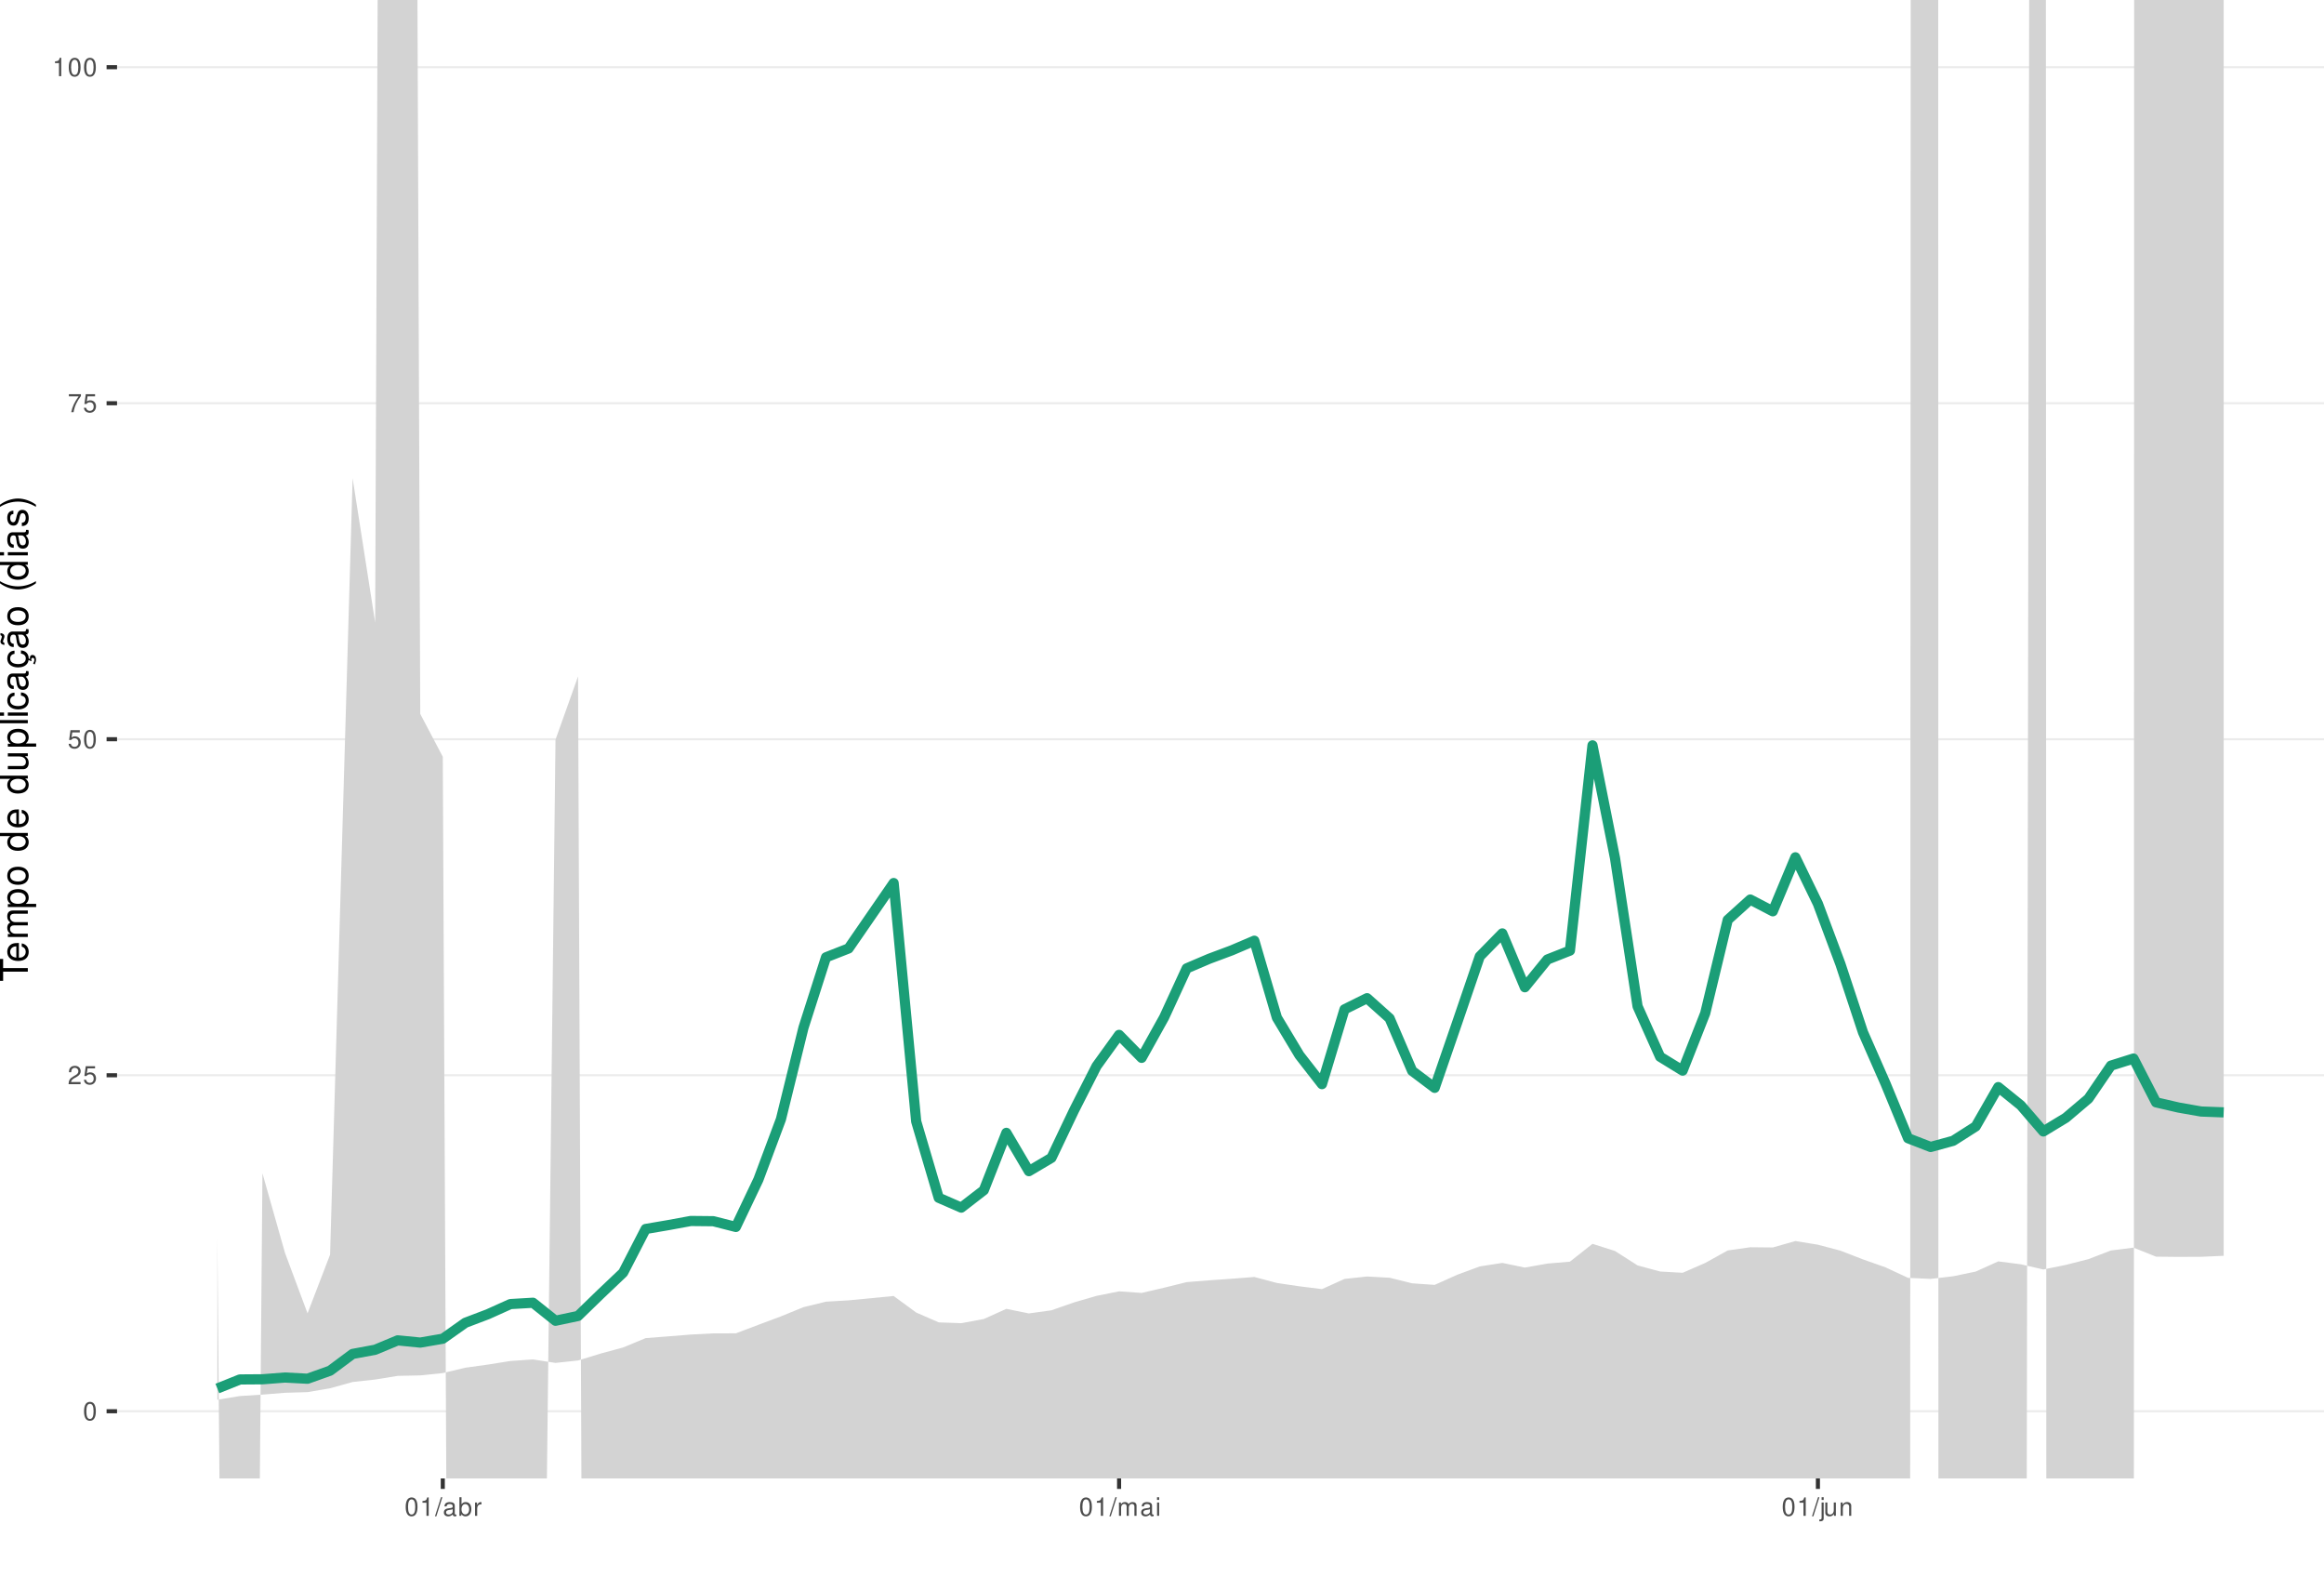
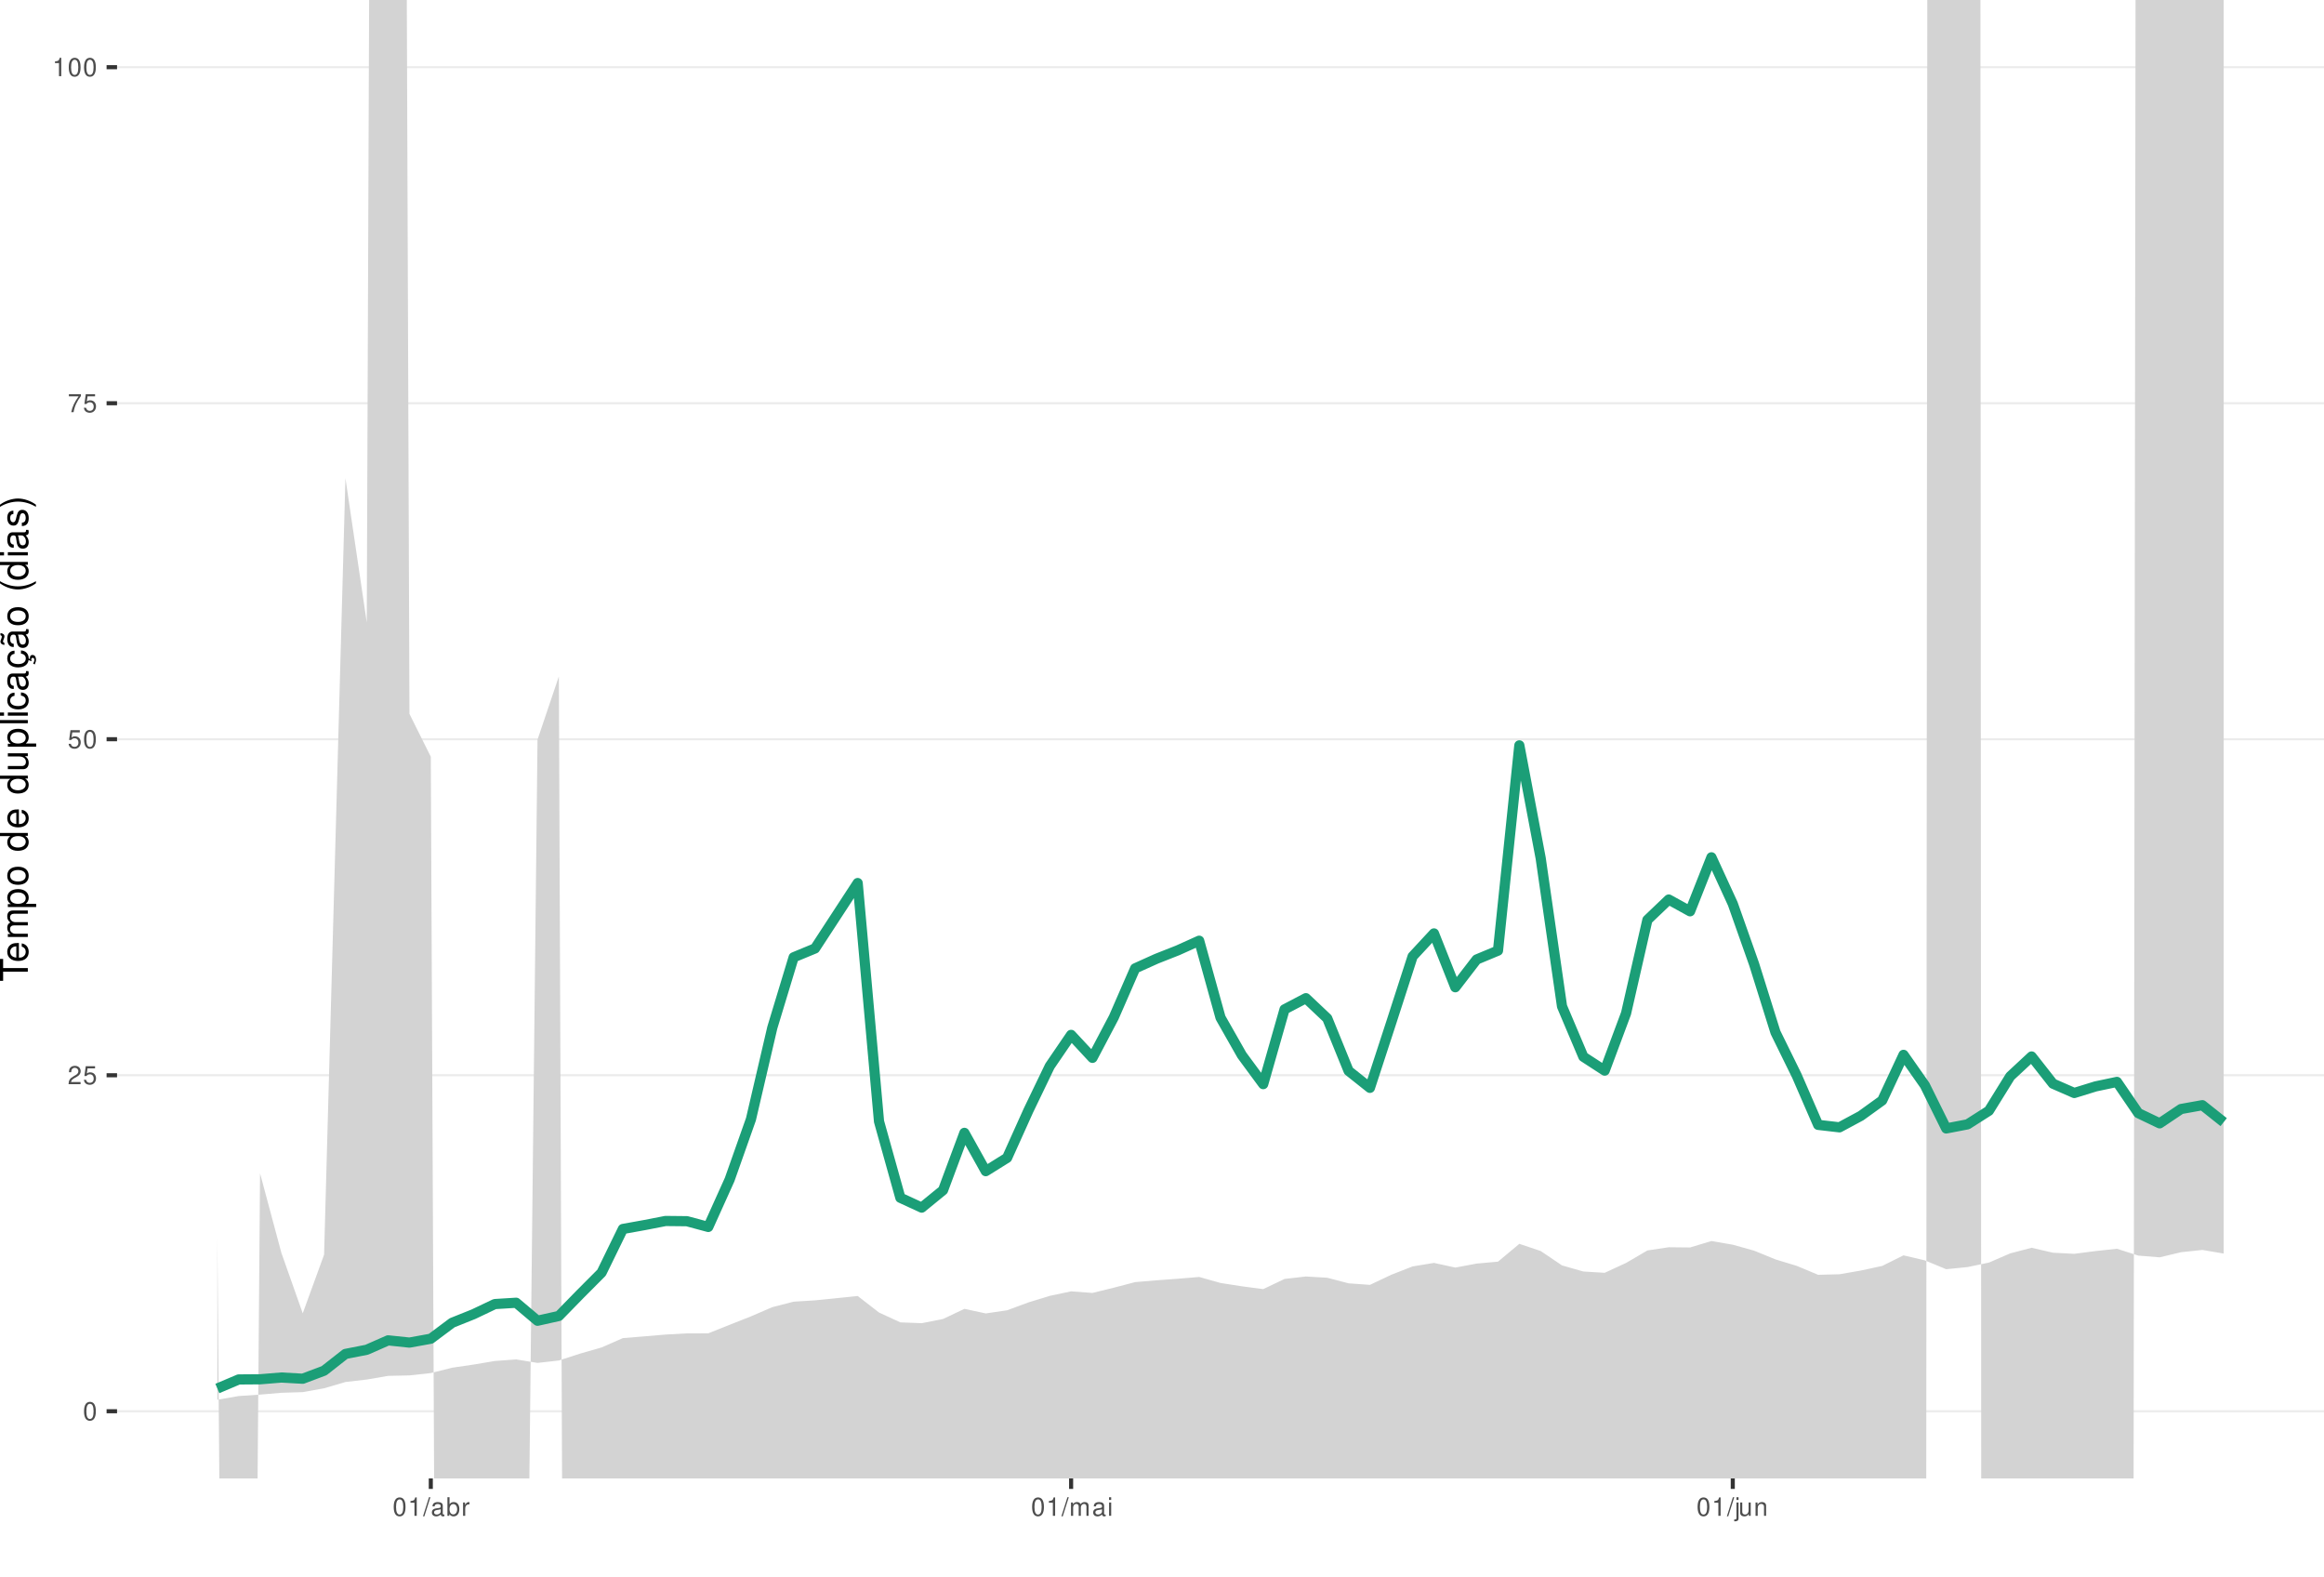
<svg xmlns="http://www.w3.org/2000/svg" xmlns:xlink="http://www.w3.org/1999/xlink" width="609pt" height="413pt" viewBox="0 0 609 413" version="1.1">
  <defs>
    <g>
      <symbol overflow="visible" id="glyph0-0">
        <path style="stroke:none;" d="" />
      </symbol>
      <symbol overflow="visible" id="glyph0-1">
        <path style="stroke:none;" d="M 1.828 -4.812 C 1.391 -4.812 0.984 -4.609 0.75 -4.281 C 0.438 -3.859 0.281 -3.219 0.281 -2.328 C 0.281 -0.703 0.812 0.156 1.828 0.156 C 2.828 0.156 3.375 -0.703 3.375 -2.297 C 3.375 -3.219 3.234 -3.844 2.922 -4.281 C 2.672 -4.625 2.281 -4.812 1.828 -4.812 Z M 1.828 -4.297 C 2.469 -4.297 2.781 -3.641 2.781 -2.344 C 2.781 -0.969 2.469 -0.328 1.812 -0.328 C 1.203 -0.328 0.891 -1 0.891 -2.328 C 0.891 -3.641 1.203 -4.297 1.828 -4.297 Z M 1.828 -4.297 " />
      </symbol>
      <symbol overflow="visible" id="glyph0-2">
        <path style="stroke:none;" d="M 3.375 -0.578 L 0.891 -0.578 C 0.938 -0.984 1.156 -1.234 1.734 -1.578 L 2.406 -1.953 C 3.062 -2.328 3.406 -2.812 3.406 -3.406 C 3.406 -3.812 3.234 -4.188 2.969 -4.438 C 2.688 -4.688 2.344 -4.812 1.891 -4.812 C 1.297 -4.812 0.844 -4.594 0.578 -4.188 C 0.422 -3.938 0.344 -3.641 0.328 -3.141 L 0.922 -3.141 C 0.938 -3.469 0.984 -3.672 1.062 -3.828 C 1.219 -4.125 1.516 -4.297 1.875 -4.297 C 2.406 -4.297 2.797 -3.906 2.797 -3.391 C 2.797 -3.016 2.578 -2.672 2.156 -2.438 L 1.547 -2.078 C 0.562 -1.516 0.281 -1.062 0.219 0 L 3.375 0 Z M 3.375 -0.578 " />
      </symbol>
      <symbol overflow="visible" id="glyph0-3">
        <path style="stroke:none;" d="M 3.172 -4.719 L 0.734 -4.719 L 0.375 -2.156 L 0.922 -2.156 C 1.188 -2.469 1.422 -2.594 1.797 -2.594 C 2.422 -2.594 2.812 -2.156 2.812 -1.453 C 2.812 -0.781 2.422 -0.359 1.781 -0.359 C 1.266 -0.359 0.953 -0.625 0.812 -1.156 L 0.234 -1.156 C 0.312 -0.766 0.375 -0.578 0.516 -0.406 C 0.781 -0.047 1.266 0.156 1.797 0.156 C 2.75 0.156 3.422 -0.547 3.422 -1.531 C 3.422 -2.469 2.797 -3.109 1.891 -3.109 C 1.562 -3.109 1.297 -3.016 1.016 -2.828 L 1.203 -4.141 L 3.172 -4.141 Z M 3.172 -4.719 " />
      </symbol>
      <symbol overflow="visible" id="glyph0-4">
        <path style="stroke:none;" d="M 3.469 -4.719 L 0.312 -4.719 L 0.312 -4.141 L 2.859 -4.141 C 1.734 -2.531 1.266 -1.547 0.922 0 L 1.547 0 C 1.797 -1.516 2.391 -2.812 3.469 -4.234 Z M 3.469 -4.719 " />
      </symbol>
      <symbol overflow="visible" id="glyph0-5">
        <path style="stroke:none;" d="M 1.719 -3.422 L 1.719 0 L 2.312 0 L 2.312 -4.812 L 1.922 -4.812 C 1.719 -4.078 1.578 -3.969 0.672 -3.859 L 0.672 -3.422 Z M 1.719 -3.422 " />
      </symbol>
      <symbol overflow="visible" id="glyph0-6">
        <path style="stroke:none;" d="M 1.531 -4.859 L -0.047 0.141 L 0.312 0.141 L 1.891 -4.859 Z M 1.531 -4.859 " />
      </symbol>
      <symbol overflow="visible" id="glyph0-7">
        <path style="stroke:none;" d="M 3.562 -0.328 C 3.5 -0.312 3.469 -0.312 3.438 -0.312 C 3.25 -0.312 3.141 -0.406 3.141 -0.578 L 3.141 -2.641 C 3.141 -3.25 2.688 -3.594 1.828 -3.594 C 1.312 -3.594 0.906 -3.438 0.672 -3.188 C 0.516 -3 0.453 -2.797 0.438 -2.453 L 0.984 -2.453 C 1.031 -2.875 1.297 -3.078 1.812 -3.078 C 2.312 -3.078 2.594 -2.891 2.594 -2.562 L 2.594 -2.406 C 2.578 -2.172 2.469 -2.078 2.016 -2.031 C 1.219 -1.922 1.109 -1.891 0.891 -1.812 C 0.484 -1.641 0.281 -1.328 0.281 -0.875 C 0.281 -0.25 0.719 0.156 1.422 0.156 C 1.859 0.156 2.219 0 2.609 -0.359 C 2.656 0 2.828 0.156 3.188 0.156 C 3.297 0.156 3.375 0.141 3.562 0.094 Z M 2.594 -1.094 C 2.594 -0.906 2.531 -0.797 2.375 -0.641 C 2.141 -0.438 1.875 -0.328 1.547 -0.328 C 1.109 -0.328 0.859 -0.547 0.859 -0.891 C 0.859 -1.266 1.094 -1.438 1.703 -1.531 C 2.297 -1.609 2.406 -1.641 2.594 -1.719 Z M 2.594 -1.094 " />
      </symbol>
      <symbol overflow="visible" id="glyph0-8">
        <path style="stroke:none;" d="M 0.359 -4.859 L 0.359 0 L 0.859 0 L 0.859 -0.453 C 1.125 -0.047 1.484 0.156 1.969 0.156 C 2.875 0.156 3.484 -0.594 3.484 -1.75 C 3.484 -2.891 2.922 -3.594 1.984 -3.594 C 1.516 -3.594 1.172 -3.406 0.906 -3.016 L 0.906 -4.859 Z M 1.891 -3.062 C 2.5 -3.062 2.906 -2.531 2.906 -1.703 C 2.906 -0.906 2.484 -0.359 1.891 -0.359 C 1.297 -0.359 0.906 -0.906 0.906 -1.719 C 0.906 -2.531 1.297 -3.062 1.891 -3.062 Z M 1.891 -3.062 " />
      </symbol>
      <symbol overflow="visible" id="glyph0-9">
        <path style="stroke:none;" d="M 0.453 -3.484 L 0.453 0 L 1.016 0 L 1.016 -1.812 C 1.031 -2.656 1.375 -3.016 2.141 -3 L 2.141 -3.562 C 2.047 -3.578 1.984 -3.594 1.922 -3.594 C 1.562 -3.594 1.297 -3.375 0.969 -2.859 L 0.969 -3.484 Z M 0.453 -3.484 " />
      </symbol>
      <symbol overflow="visible" id="glyph0-10">
        <path style="stroke:none;" d="M 0.469 -3.484 L 0.469 0 L 1.031 0 L 1.031 -2.188 C 1.031 -2.703 1.391 -3.109 1.844 -3.109 C 2.25 -3.109 2.484 -2.844 2.484 -2.406 L 2.484 0 L 3.047 0 L 3.047 -2.188 C 3.047 -2.703 3.422 -3.109 3.875 -3.109 C 4.266 -3.109 4.516 -2.844 4.516 -2.406 L 4.516 0 L 5.078 0 L 5.078 -2.609 C 5.078 -3.234 4.719 -3.594 4.062 -3.594 C 3.594 -3.594 3.312 -3.453 2.984 -3.062 C 2.781 -3.422 2.5 -3.594 2.047 -3.594 C 1.578 -3.594 1.266 -3.422 0.984 -3 L 0.984 -3.484 Z M 0.469 -3.484 " />
      </symbol>
      <symbol overflow="visible" id="glyph0-11">
        <path style="stroke:none;" d="M 1 -3.484 L 0.453 -3.484 L 0.453 0 L 1 0 Z M 1 -4.859 L 0.438 -4.859 L 0.438 -4.156 L 1 -4.156 Z M 1 -4.859 " />
      </symbol>
      <symbol overflow="visible" id="glyph0-12">
        <path style="stroke:none;" d="M 0.469 -3.484 L 0.469 0.5 C 0.469 0.859 0.359 0.969 0.016 0.969 C -0.031 0.969 -0.047 0.969 -0.125 0.953 L -0.125 1.438 C -0.047 1.438 -0.016 1.453 0.062 1.453 C 0.688 1.453 1.016 1.203 1.016 0.719 L 1.016 -3.484 Z M 1.016 -4.859 L 0.469 -4.859 L 0.469 -4.156 L 1.016 -4.156 Z M 1.016 -4.859 " />
      </symbol>
      <symbol overflow="visible" id="glyph0-13">
        <path style="stroke:none;" d="M 3.203 0 L 3.203 -3.484 L 2.656 -3.484 L 2.656 -1.516 C 2.656 -0.797 2.281 -0.328 1.703 -0.328 C 1.266 -0.328 0.984 -0.594 0.984 -1.016 L 0.984 -3.484 L 0.438 -3.484 L 0.438 -0.797 C 0.438 -0.219 0.859 0.156 1.547 0.156 C 2.062 0.156 2.391 -0.031 2.703 -0.484 L 2.703 0 Z M 3.203 0 " />
      </symbol>
      <symbol overflow="visible" id="glyph0-14">
        <path style="stroke:none;" d="M 0.469 -3.484 L 0.469 0 L 1.031 0 L 1.031 -1.922 C 1.031 -2.641 1.391 -3.109 1.969 -3.109 C 2.406 -3.109 2.688 -2.828 2.688 -2.422 L 2.688 0 L 3.234 0 L 3.234 -2.641 C 3.234 -3.219 2.812 -3.594 2.141 -3.594 C 1.625 -3.594 1.281 -3.391 0.984 -2.906 L 0.984 -3.484 Z M 0.469 -3.484 " />
      </symbol>
      <symbol overflow="visible" id="glyph1-0">
        <path style="stroke:none;" d="" />
      </symbol>
      <symbol overflow="visible" id="glyph1-1">
        <path style="stroke:none;" d="M -6.469 -3.547 L -6.469 -5.938 L -7.297 -5.938 L -7.297 -0.203 L -6.469 -0.203 L -6.469 -2.609 L 0 -2.609 L 0 -3.547 Z M -6.469 -3.547 " />
      </symbol>
      <symbol overflow="visible" id="glyph1-2">
        <path style="stroke:none;" d="M -2.344 -5.125 C -3.141 -5.125 -3.625 -5.062 -4.016 -4.922 C -4.875 -4.578 -5.391 -3.781 -5.391 -2.797 C -5.391 -1.344 -4.281 -0.406 -2.547 -0.406 C -0.812 -0.406 0.234 -1.297 0.234 -2.781 C 0.234 -3.984 -0.453 -4.812 -1.594 -5.016 L -1.594 -4.188 C -0.906 -3.953 -0.547 -3.484 -0.547 -2.812 C -0.547 -2.281 -0.781 -1.828 -1.219 -1.547 C -1.516 -1.344 -1.812 -1.281 -2.344 -1.266 Z M -3.016 -1.297 C -3.984 -1.359 -4.625 -1.953 -4.625 -2.797 C -4.625 -3.641 -3.953 -4.234 -3.016 -4.234 Z M -3.016 -1.297 " />
      </symbol>
      <symbol overflow="visible" id="glyph1-3">
        <path style="stroke:none;" d="M -5.234 -0.703 L 0 -0.703 L 0 -1.547 L -3.297 -1.547 C -4.047 -1.547 -4.656 -2.094 -4.656 -2.766 C -4.656 -3.391 -4.281 -3.734 -3.609 -3.734 L 0 -3.734 L 0 -4.578 L -3.297 -4.578 C -4.047 -4.578 -4.656 -5.125 -4.656 -5.812 C -4.656 -6.422 -4.266 -6.781 -3.609 -6.781 L 0 -6.781 L 0 -7.625 L -3.938 -7.625 C -4.875 -7.625 -5.391 -7.078 -5.391 -6.094 C -5.391 -5.406 -5.188 -4.984 -4.594 -4.484 C -5.156 -4.188 -5.391 -3.766 -5.391 -3.078 C -5.391 -2.375 -5.125 -1.906 -4.5 -1.469 L -5.234 -1.469 Z M -5.234 -0.703 " />
      </symbol>
      <symbol overflow="visible" id="glyph1-4">
        <path style="stroke:none;" d="M 2.188 -0.547 L 2.188 -1.375 L -0.547 -1.375 C -0.016 -1.812 0.234 -2.312 0.234 -2.984 C 0.234 -4.344 -0.859 -5.234 -2.531 -5.234 C -4.297 -5.234 -5.391 -4.375 -5.391 -2.984 C -5.391 -2.266 -5.062 -1.703 -4.453 -1.312 L -5.234 -1.312 L -5.234 -0.547 Z M -4.609 -2.844 C -4.609 -3.766 -3.797 -4.359 -2.547 -4.359 C -1.359 -4.359 -0.547 -3.75 -0.547 -2.844 C -0.547 -1.953 -1.344 -1.375 -2.578 -1.375 C -3.812 -1.375 -4.609 -1.953 -4.609 -2.844 Z M -4.609 -2.844 " />
      </symbol>
      <symbol overflow="visible" id="glyph1-5">
        <path style="stroke:none;" d="M -5.391 -2.719 C -5.391 -1.234 -4.344 -0.359 -2.578 -0.359 C -0.812 -0.359 0.234 -1.234 0.234 -2.734 C 0.234 -4.203 -0.812 -5.094 -2.547 -5.094 C -4.359 -5.094 -5.391 -4.234 -5.391 -2.719 Z M -4.625 -2.734 C -4.625 -3.672 -3.844 -4.234 -2.547 -4.234 C -1.312 -4.234 -0.547 -3.656 -0.547 -2.734 C -0.547 -1.797 -1.312 -1.234 -2.578 -1.234 C -3.844 -1.234 -4.625 -1.797 -4.625 -2.734 Z M -4.625 -2.734 " />
      </symbol>
      <symbol overflow="visible" id="glyph1-6">
        <path style="stroke:none;" d="" />
      </symbol>
      <symbol overflow="visible" id="glyph1-7">
        <path style="stroke:none;" d="M -7.297 -4.953 L -7.297 -4.125 L -4.578 -4.125 C -5.109 -3.766 -5.391 -3.203 -5.391 -2.516 C -5.391 -1.156 -4.297 -0.266 -2.625 -0.266 C -0.859 -0.266 0.234 -1.125 0.234 -2.547 C 0.234 -3.266 -0.047 -3.766 -0.688 -4.203 L 0 -4.203 L 0 -4.953 Z M -4.609 -2.656 C -4.609 -3.547 -3.812 -4.125 -2.562 -4.125 C -1.344 -4.125 -0.547 -3.547 -0.547 -2.656 C -0.547 -1.734 -1.359 -1.125 -2.578 -1.125 C -3.797 -1.125 -4.609 -1.734 -4.609 -2.656 Z M -4.609 -2.656 " />
      </symbol>
      <symbol overflow="visible" id="glyph1-8">
        <path style="stroke:none;" d="M 0 -4.812 L -5.234 -4.812 L -5.234 -3.984 L -2.266 -3.984 C -1.203 -3.984 -0.5 -3.438 -0.5 -2.562 C -0.5 -1.906 -0.906 -1.484 -1.531 -1.484 L -5.234 -1.484 L -5.234 -0.656 L -1.203 -0.656 C -0.328 -0.656 0.234 -1.297 0.234 -2.312 C 0.234 -3.094 -0.047 -3.578 -0.734 -4.062 L 0 -4.062 Z M 0 -4.812 " />
      </symbol>
      <symbol overflow="visible" id="glyph1-9">
        <path style="stroke:none;" d="M -7.297 -1.516 L -7.297 -0.688 L 0 -0.688 L 0 -1.516 Z M -7.297 -1.516 " />
      </symbol>
      <symbol overflow="visible" id="glyph1-10">
        <path style="stroke:none;" d="M -5.234 -1.5 L -5.234 -0.672 L 0 -0.672 L 0 -1.5 Z M -7.297 -1.5 L -7.297 -0.656 L -6.234 -0.656 L -6.234 -1.5 Z M -7.297 -1.5 " />
      </symbol>
      <symbol overflow="visible" id="glyph1-11">
        <path style="stroke:none;" d="M -3.484 -4.703 C -3.984 -4.672 -4.312 -4.562 -4.609 -4.359 C -5.094 -4 -5.391 -3.375 -5.391 -2.641 C -5.391 -1.219 -4.266 -0.312 -2.531 -0.312 C -0.844 -0.312 0.234 -1.203 0.234 -2.625 C 0.234 -3.875 -0.516 -4.672 -1.797 -4.766 L -1.797 -3.938 C -0.953 -3.797 -0.547 -3.359 -0.547 -2.656 C -0.547 -1.734 -1.297 -1.188 -2.531 -1.188 C -3.844 -1.188 -4.625 -1.719 -4.625 -2.625 C -4.625 -3.328 -4.203 -3.766 -3.484 -3.875 Z M -3.484 -4.703 " />
      </symbol>
      <symbol overflow="visible" id="glyph1-12">
        <path style="stroke:none;" d="M -0.484 -5.344 C -0.469 -5.266 -0.469 -5.219 -0.469 -5.172 C -0.469 -4.875 -0.625 -4.719 -0.875 -4.719 L -3.953 -4.719 C -4.891 -4.719 -5.391 -4.047 -5.391 -2.75 C -5.391 -1.984 -5.172 -1.375 -4.781 -1.016 C -4.516 -0.766 -4.203 -0.672 -3.688 -0.656 L -3.688 -1.484 C -4.328 -1.562 -4.625 -1.938 -4.625 -2.719 C -4.625 -3.484 -4.344 -3.891 -3.844 -3.891 L -3.625 -3.891 C -3.266 -3.875 -3.125 -3.703 -3.047 -3.016 C -2.891 -1.844 -2.844 -1.656 -2.719 -1.344 C -2.453 -0.734 -2 -0.422 -1.312 -0.422 C -0.375 -0.422 0.234 -1.078 0.234 -2.141 C 0.234 -2.797 0 -3.328 -0.547 -3.922 C 0 -3.984 0.234 -4.234 0.234 -4.781 C 0.234 -4.953 0.203 -5.062 0.141 -5.344 Z M -1.656 -3.891 C -1.375 -3.891 -1.203 -3.812 -0.969 -3.562 C -0.656 -3.219 -0.5 -2.812 -0.5 -2.312 C -0.5 -1.672 -0.812 -1.297 -1.344 -1.297 C -1.891 -1.297 -2.172 -1.656 -2.297 -2.547 C -2.422 -3.438 -2.453 -3.609 -2.594 -3.891 Z M -1.656 -3.891 " />
      </symbol>
      <symbol overflow="visible" id="glyph1-13">
        <path style="stroke:none;" d="M 0.234 -2.641 C 0.234 -3.875 -0.547 -4.703 -1.797 -4.766 L -1.797 -3.938 C -0.953 -3.797 -0.531 -3.359 -0.531 -2.656 C -0.531 -1.734 -1.281 -1.188 -2.516 -1.188 C -3.844 -1.188 -4.625 -1.719 -4.625 -2.625 C -4.625 -3.328 -4.203 -3.766 -3.484 -3.875 L -3.484 -4.703 C -3.984 -4.672 -4.312 -4.562 -4.609 -4.359 C -5.094 -4 -5.391 -3.375 -5.391 -2.641 C -5.391 -1.219 -4.266 -0.312 -2.531 -0.312 C -1.469 -0.312 -0.625 -0.672 -0.156 -1.312 C 0.047 -1.594 0.125 -1.812 0.203 -2.25 L 0.922 -1.938 L 0.984 -2.062 C 0.938 -2.188 0.906 -2.25 0.906 -2.375 C 0.906 -2.656 1.047 -2.828 1.281 -2.828 C 1.547 -2.828 1.734 -2.594 1.734 -2.297 C 1.734 -2.031 1.672 -1.844 1.438 -1.406 L 1.406 -1.312 L 1.812 -1.094 C 2.078 -1.75 2.141 -1.953 2.141 -2.344 C 2.141 -3.109 1.781 -3.578 1.203 -3.578 C 0.781 -3.578 0.547 -3.297 0.547 -2.797 C 0.547 -2.703 0.547 -2.641 0.562 -2.516 Z M 0.234 -2.641 " />
      </symbol>
      <symbol overflow="visible" id="glyph1-14">
        <path style="stroke:none;" d="M -0.484 -5.344 C -0.469 -5.266 -0.469 -5.219 -0.469 -5.172 C -0.469 -4.875 -0.625 -4.719 -0.875 -4.719 L -3.953 -4.719 C -4.891 -4.719 -5.391 -4.047 -5.391 -2.75 C -5.391 -1.984 -5.172 -1.375 -4.781 -1.016 C -4.516 -0.766 -4.203 -0.672 -3.688 -0.656 L -3.688 -1.484 C -4.328 -1.562 -4.625 -1.938 -4.625 -2.719 C -4.625 -3.484 -4.344 -3.891 -3.844 -3.891 L -3.625 -3.891 C -3.266 -3.875 -3.125 -3.703 -3.047 -3.016 C -2.891 -1.844 -2.844 -1.656 -2.719 -1.344 C -2.453 -0.734 -2 -0.422 -1.312 -0.422 C -0.375 -0.422 0.234 -1.078 0.234 -2.141 C 0.234 -2.797 0 -3.328 -0.547 -3.922 C 0 -3.984 0.234 -4.234 0.234 -4.781 C 0.234 -4.953 0.203 -5.062 0.141 -5.344 Z M -1.656 -3.891 C -1.375 -3.891 -1.203 -3.812 -0.969 -3.562 C -0.656 -3.219 -0.5 -2.812 -0.5 -2.312 C -0.5 -1.672 -0.812 -1.297 -1.344 -1.297 C -1.891 -1.297 -2.172 -1.656 -2.297 -2.547 C -2.422 -3.438 -2.453 -3.609 -2.594 -3.891 Z M -7.172 -3.75 C -6.922 -3.672 -6.812 -3.547 -6.812 -3.375 C -6.812 -3.25 -6.875 -2.984 -6.984 -2.734 C -7.156 -2.312 -7.172 -2.25 -7.172 -2.047 C -7.172 -1.594 -6.797 -1.297 -6.141 -1.188 L -6.141 -1.766 C -6.375 -1.812 -6.5 -1.938 -6.5 -2.094 C -6.5 -2.203 -6.469 -2.344 -6.375 -2.578 C -6.156 -3.156 -6.125 -3.234 -6.125 -3.438 C -6.125 -3.922 -6.484 -4.219 -7.172 -4.312 Z M -7.172 -3.75 " />
      </symbol>
      <symbol overflow="visible" id="glyph1-15">
        <path style="stroke:none;" d="M -7.297 -2.359 C -5.984 -1.359 -4.156 -0.734 -2.594 -0.734 C -1.016 -0.734 0.812 -1.359 2.125 -2.359 L 2.125 -2.906 C 0.688 -2.031 -0.984 -1.547 -2.594 -1.547 C -4.188 -1.547 -5.875 -2.031 -7.297 -2.906 Z M -7.297 -2.359 " />
      </symbol>
      <symbol overflow="visible" id="glyph1-16">
        <path style="stroke:none;" d="M -3.781 -4.375 C -4.812 -4.375 -5.391 -3.688 -5.391 -2.484 C -5.391 -1.266 -4.766 -0.469 -3.797 -0.469 C -2.969 -0.469 -2.578 -0.891 -2.281 -2.125 L -2.094 -2.906 C -1.953 -3.484 -1.734 -3.719 -1.375 -3.719 C -0.875 -3.719 -0.547 -3.234 -0.547 -2.5 C -0.547 -2.047 -0.672 -1.672 -0.891 -1.453 C -1.047 -1.328 -1.188 -1.266 -1.562 -1.219 L -1.562 -0.344 C -0.344 -0.375 0.234 -1.062 0.234 -2.438 C 0.234 -3.75 -0.422 -4.594 -1.438 -4.594 C -2.203 -4.594 -2.641 -4.156 -2.891 -3.109 L -3.078 -2.312 C -3.234 -1.625 -3.453 -1.344 -3.828 -1.344 C -4.312 -1.344 -4.625 -1.766 -4.625 -2.453 C -4.625 -3.125 -4.328 -3.484 -3.781 -3.5 Z M -3.781 -4.375 " />
      </symbol>
      <symbol overflow="visible" id="glyph1-17">
        <path style="stroke:none;" d="M 2.125 -0.938 C 0.812 -1.938 -1.016 -2.562 -2.578 -2.562 C -4.156 -2.562 -5.984 -1.938 -7.297 -0.938 L -7.297 -0.375 C -5.859 -1.266 -4.188 -1.75 -2.578 -1.75 C -0.984 -1.75 0.703 -1.266 2.125 -0.375 Z M 2.125 -0.938 " />
      </symbol>
    </g>
    <clipPath id="clip1">
      <path d="M 30.672 0 L 609 0 L 609 387.328 L 30.672 387.328 Z M 30.672 0 " />
    </clipPath>
    <clipPath id="clip2">
      <path d="M 30.672 369 L 609 369 L 609 370 L 30.672 370 Z M 30.672 369 " />
    </clipPath>
    <clipPath id="clip3">
      <path d="M 30.672 281 L 609 281 L 609 282 L 30.672 282 Z M 30.672 281 " />
    </clipPath>
    <clipPath id="clip4">
      <path d="M 30.672 193 L 609 193 L 609 194 L 30.672 194 Z M 30.672 193 " />
    </clipPath>
    <clipPath id="clip5">
      <path d="M 30.672 105 L 609 105 L 609 106 L 30.672 106 Z M 30.672 105 " />
    </clipPath>
    <clipPath id="clip6">
      <path d="M 30.672 17 L 609 17 L 609 18 L 30.672 18 Z M 30.672 17 " />
    </clipPath>
    <clipPath id="clip7">
      <path d="M 56 0 L 583 0 L 583 387.328 L 56 387.328 Z M 56 0 " />
    </clipPath>
  </defs>
  <g id="surface66">
    <rect x="0" y="0" width="609" height="413" style="fill:rgb(100%,100%,100%);fill-opacity:1;stroke:none;" />
    <rect x="0" y="0" width="609" height="413" style="fill:rgb(100%,100%,100%);fill-opacity:1;stroke:none;" />
    <path style="fill:none;stroke-width:1.067;stroke-linecap:round;stroke-linejoin:round;stroke:rgb(100%,100%,100%);stroke-opacity:1;stroke-miterlimit:10;" d="M 0 413 L 609 413 L 609 0 L 0 0 Z M 0 413 " />
    <g clip-path="url(#clip1)" clip-rule="nonzero">
      <path style=" stroke:none;fill-rule:nonzero;fill:rgb(100%,100%,100%);fill-opacity:1;" d="M 30.672 387.328 L 609 387.328 L 609 0 L 30.672 0 Z M 30.672 387.328 " />
    </g>
    <g clip-path="url(#clip2)" clip-rule="nonzero">
      <path style="fill:none;stroke-width:0.533;stroke-linecap:butt;stroke-linejoin:round;stroke:rgb(92.157%,92.157%,92.157%);stroke-opacity:1;stroke-miterlimit:10;" d="M 30.672 369.723 L 609 369.723 " />
    </g>
    <g clip-path="url(#clip3)" clip-rule="nonzero">
      <path style="fill:none;stroke-width:0.533;stroke-linecap:butt;stroke-linejoin:round;stroke:rgb(92.157%,92.157%,92.157%);stroke-opacity:1;stroke-miterlimit:10;" d="M 30.672 281.695 L 609 281.695 " />
    </g>
    <g clip-path="url(#clip4)" clip-rule="nonzero">
      <path style="fill:none;stroke-width:0.533;stroke-linecap:butt;stroke-linejoin:round;stroke:rgb(92.157%,92.157%,92.157%);stroke-opacity:1;stroke-miterlimit:10;" d="M 30.672 193.664 L 609 193.664 " />
    </g>
    <g clip-path="url(#clip5)" clip-rule="nonzero">
      <path style="fill:none;stroke-width:0.533;stroke-linecap:butt;stroke-linejoin:round;stroke:rgb(92.157%,92.157%,92.157%);stroke-opacity:1;stroke-miterlimit:10;" d="M 30.672 105.637 L 609 105.637 " />
    </g>
    <g clip-path="url(#clip6)" clip-rule="nonzero">
      <path style="fill:none;stroke-width:0.533;stroke-linecap:butt;stroke-linejoin:round;stroke:rgb(92.157%,92.157%,92.157%);stroke-opacity:1;stroke-miterlimit:10;" d="M 30.672 17.605 L 609 17.605 " />
    </g>
    <g clip-path="url(#clip7)" clip-rule="nonzero">
-       <path style=" stroke:none;fill-rule:nonzero;fill:rgb(82.745%,82.745%,82.745%);fill-opacity:1;" d="M 56.957 324.281 L 57.734 413 L 67.871 413 L 68.773 307.379 L 74.68 328.23 L 80.59 344.07 L 86.496 328.695 L 92.402 125.293 L 98.309 163.074 L 98.961 0 L 109.391 0 L 110.125 187.031 L 116.031 198.254 L 117.074 413 L 143.016 413 L 145.57 193.77 L 151.477 177.207 L 152.469 413 L 500.547 413 L 500.695 0 L 507.906 0 L 507.961 413 L 531.074 413 L 531.738 0 L 536.121 0 L 536.242 413 L 559.176 413 L 559.246 0 L 582.711 0 L 582.711 328.996 L 576.805 329.258 L 570.898 329.285 L 564.992 329.227 L 559.082 326.863 L 553.176 327.602 L 547.27 329.871 L 541.359 331.379 L 535.453 332.578 L 529.547 331.223 L 523.641 330.461 L 517.73 333.129 L 511.824 334.359 L 505.918 335.047 L 500.008 334.777 L 494.102 332.027 L 488.195 329.938 L 482.289 327.652 L 476.379 326.09 L 470.473 325.129 L 464.566 326.812 L 458.656 326.754 L 452.75 327.598 L 446.844 330.871 L 440.938 333.449 L 435.027 333.113 L 429.121 331.516 L 423.215 327.742 L 417.309 325.863 L 411.398 330.531 L 405.492 331.035 L 399.586 332.082 L 393.676 330.859 L 387.77 331.781 L 381.863 333.965 L 375.957 336.613 L 370.047 336.207 L 364.141 334.746 L 358.234 334.418 L 352.324 335.059 L 346.418 337.727 L 340.512 336.988 L 334.605 336.117 L 328.695 334.543 L 322.789 335.008 L 316.883 335.418 L 310.973 335.891 L 305.066 337.352 L 299.16 338.727 L 293.254 338.309 L 287.344 339.492 L 281.438 341.207 L 275.531 343.273 L 269.625 344.094 L 263.715 342.895 L 257.809 345.551 L 251.902 346.652 L 245.992 346.438 L 240.086 343.859 L 234.18 339.527 L 222.363 340.668 L 216.457 341.016 L 210.551 342.453 L 204.641 344.863 L 198.734 347.078 L 192.828 349.312 L 186.922 349.32 L 181.012 349.629 L 175.105 350.105 L 169.199 350.559 L 163.293 353.008 L 157.383 354.613 L 151.477 356.422 L 145.57 357.059 L 139.66 356.145 L 133.754 356.555 L 127.848 357.496 L 121.941 358.316 L 116.031 359.723 L 110.125 360.328 L 104.219 360.453 L 98.309 361.414 L 92.402 362.059 L 86.496 363.707 L 80.59 364.711 L 74.68 364.887 L 68.773 365.363 L 62.867 365.738 L 56.957 366.707 Z M 56.957 324.281 " />
-     </g>
-     <path style="fill:none;stroke-width:2.667;stroke-linecap:butt;stroke-linejoin:round;stroke:rgb(10.588%,61.961%,46.667%);stroke-opacity:1;stroke-miterlimit:10;" d="M 56.957 363.762 L 62.867 361.391 L 68.773 361.348 L 74.68 360.887 L 80.59 361.203 L 86.496 359.098 L 92.402 354.707 L 98.309 353.609 L 104.219 351.148 L 110.125 351.734 L 116.031 350.719 L 121.941 346.543 L 127.848 344.301 L 133.754 341.641 L 139.66 341.297 L 145.57 346.012 L 151.477 344.762 L 157.383 339.031 L 163.293 333.418 L 169.199 321.969 L 175.105 320.961 L 181.012 319.875 L 186.922 319.934 L 192.828 321.438 L 198.734 309.035 L 204.641 293.223 L 210.551 269.238 L 216.457 250.793 L 222.363 248.48 L 234.18 231.34 L 240.086 293.789 L 245.992 313.797 L 251.902 316.375 L 257.809 311.812 L 263.715 296.789 L 269.625 306.824 L 275.531 303.332 L 281.438 290.922 L 287.344 279.309 L 293.254 271.117 L 299.16 277.137 L 305.066 266.52 L 310.973 253.695 L 316.883 251.176 L 322.789 248.969 L 328.695 246.449 L 334.605 266.598 L 340.512 276.438 L 346.418 284.023 L 352.324 264.434 L 358.234 261.504 L 364.141 266.785 L 370.047 280.547 L 375.957 284.996 L 381.863 267.863 L 387.77 250.566 L 393.676 244.535 L 399.586 258.641 L 405.492 251.371 L 411.398 249.043 L 417.309 195.27 L 423.215 224.84 L 429.121 263.645 L 435.027 276.848 L 440.938 280.48 L 446.844 265.473 L 452.75 240.996 L 458.656 235.66 L 464.566 238.742 L 470.473 224.602 L 476.379 236.773 L 482.289 252.594 L 488.195 270.449 L 494.102 283.887 L 500.008 298.195 L 505.918 300.488 L 511.824 298.871 L 517.73 295.105 L 523.641 284.797 L 529.547 289.574 L 535.453 296.418 L 541.359 292.836 L 547.27 287.824 L 553.176 279.176 L 559.082 277.316 L 564.992 288.793 L 570.898 290.16 L 576.805 291.199 L 582.711 291.418 " />
+       <path style=" stroke:none;fill-rule:nonzero;fill:rgb(82.745%,82.745%,82.745%);fill-opacity:1;" d="M 56.957 324.281 L 57.691 413 L 67.293 413 L 68.145 307.379 L 73.738 328.23 L 79.332 344.07 L 84.926 328.695 L 90.52 125.293 L 96.109 163.074 L 96.727 0 L 106.602 0 L 107.297 187.031 L 112.891 198.254 L 113.875 413 L 138.438 413 L 140.855 193.77 L 146.449 177.207 L 147.391 413 L 504.754 413 L 505.043 0 L 518.969 0 L 519.188 413 L 559.07 413 L 559.617 0 L 582.711 0 L 582.711 328.41 L 577.121 327.461 L 571.527 328.059 L 565.934 329.398 L 560.34 328.945 L 554.746 327.152 L 549.152 327.754 L 543.559 328.477 L 537.969 328.188 L 532.375 326.895 L 526.781 328.359 L 521.188 330.777 L 515.594 331.949 L 510 332.512 L 504.41 330.195 L 498.816 328.875 L 493.223 331.652 L 487.629 332.859 L 482.035 333.832 L 476.441 333.977 L 470.852 331.641 L 465.258 329.938 L 459.664 327.652 L 454.07 326.09 L 448.477 325.129 L 442.883 326.812 L 437.293 326.754 L 431.699 327.598 L 426.105 330.871 L 420.512 333.449 L 414.918 333.113 L 409.324 331.516 L 403.734 327.742 L 398.141 325.863 L 392.547 330.531 L 386.953 331.035 L 381.359 332.082 L 375.766 330.859 L 370.172 331.781 L 364.582 333.965 L 358.988 336.613 L 353.395 336.207 L 347.801 334.746 L 342.207 334.418 L 336.613 335.059 L 331.023 337.727 L 325.43 336.988 L 319.836 336.117 L 314.242 334.543 L 308.648 335.008 L 303.055 335.418 L 297.465 335.891 L 291.871 337.352 L 286.277 338.727 L 280.684 338.309 L 275.09 339.492 L 269.496 341.207 L 263.906 343.273 L 258.312 344.094 L 252.719 342.895 L 247.125 345.551 L 241.531 346.652 L 235.938 346.438 L 230.344 343.859 L 224.754 339.527 L 213.566 340.668 L 207.973 341.016 L 202.379 342.453 L 196.785 344.863 L 191.195 347.078 L 185.602 349.312 L 180.008 349.32 L 174.414 349.629 L 168.82 350.105 L 163.227 350.559 L 157.637 353.008 L 152.043 354.613 L 146.449 356.422 L 140.855 357.059 L 135.262 356.145 L 129.668 356.555 L 124.078 357.496 L 118.484 358.316 L 112.891 359.723 L 107.297 360.328 L 101.703 360.453 L 96.109 361.414 L 90.52 362.059 L 84.926 363.707 L 79.332 364.711 L 73.738 364.887 L 68.145 365.363 L 62.551 365.738 L 56.957 366.707 Z M 56.957 324.281 " />
+     </g>
+     <path style="fill:none;stroke-width:2.667;stroke-linecap:butt;stroke-linejoin:round;stroke:rgb(10.588%,61.961%,46.667%);stroke-opacity:1;stroke-miterlimit:10;" d="M 56.957 363.762 L 62.551 361.391 L 68.145 361.348 L 73.738 360.887 L 79.332 361.203 L 84.926 359.098 L 90.52 354.707 L 96.109 353.609 L 101.703 351.148 L 107.297 351.734 L 112.891 350.719 L 118.484 346.543 L 124.078 344.301 L 129.668 341.641 L 135.262 341.297 L 140.855 346.012 L 146.449 344.762 L 152.043 339.031 L 157.637 333.418 L 163.227 321.969 L 168.82 320.961 L 174.414 319.875 L 180.008 319.934 L 185.602 321.438 L 191.195 309.035 L 196.785 293.223 L 202.379 269.238 L 207.973 250.793 L 213.566 248.48 L 224.754 231.34 L 230.344 293.789 L 235.938 313.797 L 241.531 316.375 L 247.125 311.812 L 252.719 296.789 L 258.312 306.824 L 263.906 303.332 L 269.496 290.922 L 275.09 279.309 L 280.684 271.117 L 286.277 277.137 L 291.871 266.52 L 297.465 253.695 L 303.055 251.176 L 308.648 248.969 L 314.242 246.449 L 319.836 266.598 L 325.43 276.438 L 331.023 284.023 L 336.613 264.434 L 342.207 261.504 L 347.801 266.785 L 353.395 280.547 L 358.988 284.996 L 364.582 267.863 L 370.172 250.566 L 375.766 244.535 L 381.359 258.641 L 386.953 251.371 L 392.547 249.043 L 398.141 195.27 L 403.734 224.84 L 409.324 263.645 L 414.918 276.848 L 420.512 280.48 L 426.105 265.473 L 431.699 240.996 L 437.293 235.66 L 442.883 238.742 L 448.477 224.602 L 454.07 236.773 L 459.664 252.594 L 465.258 270.449 L 470.852 281.828 L 476.441 294.695 L 482.035 295.34 L 487.629 292.332 L 493.223 288.301 L 498.816 276.348 L 504.41 284.328 L 510 295.633 L 515.594 294.559 L 521.188 290.996 L 526.781 281.977 L 532.375 276.777 L 537.969 283.898 L 543.559 286.344 L 549.152 284.617 L 554.746 283.438 L 560.34 291.621 L 565.934 294.297 L 571.527 290.543 L 577.121 289.539 L 582.711 293.98 " />
    <g style="fill:rgb(30.196%,30.196%,30.196%);fill-opacity:1;">
      <use xlink:href="#glyph0-1" x="21.738" y="372.07" />
    </g>
    <g style="fill:rgb(30.196%,30.196%,30.196%);fill-opacity:1;">
      <use xlink:href="#glyph0-2" x="17.738" y="284.043" />
      <use xlink:href="#glyph0-3" x="21.738" y="284.043" />
    </g>
    <g style="fill:rgb(30.196%,30.196%,30.196%);fill-opacity:1;">
      <use xlink:href="#glyph0-3" x="17.738" y="196.012" />
      <use xlink:href="#glyph0-1" x="21.738" y="196.012" />
    </g>
    <g style="fill:rgb(30.196%,30.196%,30.196%);fill-opacity:1;">
      <use xlink:href="#glyph0-4" x="17.738" y="107.984" />
      <use xlink:href="#glyph0-3" x="21.738" y="107.984" />
    </g>
    <g style="fill:rgb(30.196%,30.196%,30.196%);fill-opacity:1;">
      <use xlink:href="#glyph0-5" x="13.738" y="19.953" />
      <use xlink:href="#glyph0-1" x="17.738" y="19.953" />
      <use xlink:href="#glyph0-1" x="21.738" y="19.953" />
    </g>
    <path style="fill:none;stroke-width:1.067;stroke-linecap:butt;stroke-linejoin:round;stroke:rgb(20%,20%,20%);stroke-opacity:1;stroke-miterlimit:10;" d="M 27.93 369.723 L 30.672 369.723 " />
    <path style="fill:none;stroke-width:1.067;stroke-linecap:butt;stroke-linejoin:round;stroke:rgb(20%,20%,20%);stroke-opacity:1;stroke-miterlimit:10;" d="M 27.93 281.695 L 30.672 281.695 " />
    <path style="fill:none;stroke-width:1.067;stroke-linecap:butt;stroke-linejoin:round;stroke:rgb(20%,20%,20%);stroke-opacity:1;stroke-miterlimit:10;" d="M 27.93 193.664 L 30.672 193.664 " />
    <path style="fill:none;stroke-width:1.067;stroke-linecap:butt;stroke-linejoin:round;stroke:rgb(20%,20%,20%);stroke-opacity:1;stroke-miterlimit:10;" d="M 27.93 105.637 L 30.672 105.637 " />
    <path style="fill:none;stroke-width:1.067;stroke-linecap:butt;stroke-linejoin:round;stroke:rgb(20%,20%,20%);stroke-opacity:1;stroke-miterlimit:10;" d="M 27.93 17.605 L 30.672 17.605 " />
-     <path style="fill:none;stroke-width:1.067;stroke-linecap:butt;stroke-linejoin:round;stroke:rgb(20%,20%,20%);stroke-opacity:1;stroke-miterlimit:10;" d="M 116.031 390.07 L 116.031 387.328 " />
-     <path style="fill:none;stroke-width:1.067;stroke-linecap:butt;stroke-linejoin:round;stroke:rgb(20%,20%,20%);stroke-opacity:1;stroke-miterlimit:10;" d="M 293.254 390.07 L 293.254 387.328 " />
-     <path style="fill:none;stroke-width:1.067;stroke-linecap:butt;stroke-linejoin:round;stroke:rgb(20%,20%,20%);stroke-opacity:1;stroke-miterlimit:10;" d="M 476.379 390.07 L 476.379 387.328 " />
-     <g style="fill:rgb(30.196%,30.196%,30.196%);fill-opacity:1;">
-       <use xlink:href="#glyph0-1" x="106.031" y="397.109" />
-       <use xlink:href="#glyph0-5" x="110.031" y="397.109" />
-       <use xlink:href="#glyph0-6" x="114.031" y="397.109" />
-       <use xlink:href="#glyph0-7" x="116.031" y="397.109" />
-       <use xlink:href="#glyph0-8" x="120.031" y="397.109" />
-       <use xlink:href="#glyph0-9" x="124.031" y="397.109" />
-     </g>
-     <g style="fill:rgb(30.196%,30.196%,30.196%);fill-opacity:1;">
-       <use xlink:href="#glyph0-1" x="282.754" y="397.109" />
-       <use xlink:href="#glyph0-5" x="286.754" y="397.109" />
-       <use xlink:href="#glyph0-6" x="290.754" y="397.109" />
-       <use xlink:href="#glyph0-10" x="292.754" y="397.109" />
-       <use xlink:href="#glyph0-7" x="298.754" y="397.109" />
-       <use xlink:href="#glyph0-11" x="302.754" y="397.109" />
-     </g>
-     <g style="fill:rgb(30.196%,30.196%,30.196%);fill-opacity:1;">
-       <use xlink:href="#glyph0-1" x="466.879" y="397.109" />
-       <use xlink:href="#glyph0-5" x="470.879" y="397.109" />
-       <use xlink:href="#glyph0-6" x="474.879" y="397.109" />
-       <use xlink:href="#glyph0-12" x="476.879" y="397.109" />
-       <use xlink:href="#glyph0-13" x="477.879" y="397.109" />
-       <use xlink:href="#glyph0-14" x="481.879" y="397.109" />
+     <path style="fill:none;stroke-width:1.067;stroke-linecap:butt;stroke-linejoin:round;stroke:rgb(20%,20%,20%);stroke-opacity:1;stroke-miterlimit:10;" d="M 112.891 390.07 L 112.891 387.328 " />
+     <path style="fill:none;stroke-width:1.067;stroke-linecap:butt;stroke-linejoin:round;stroke:rgb(20%,20%,20%);stroke-opacity:1;stroke-miterlimit:10;" d="M 280.684 390.07 L 280.684 387.328 " />
+     <path style="fill:none;stroke-width:1.067;stroke-linecap:butt;stroke-linejoin:round;stroke:rgb(20%,20%,20%);stroke-opacity:1;stroke-miterlimit:10;" d="M 454.07 390.07 L 454.07 387.328 " />
+     <g style="fill:rgb(30.196%,30.196%,30.196%);fill-opacity:1;">
+       <use xlink:href="#glyph0-1" x="102.891" y="397.109" />
+       <use xlink:href="#glyph0-5" x="106.891" y="397.109" />
+       <use xlink:href="#glyph0-6" x="110.891" y="397.109" />
+       <use xlink:href="#glyph0-7" x="112.891" y="397.109" />
+       <use xlink:href="#glyph0-8" x="116.891" y="397.109" />
+       <use xlink:href="#glyph0-9" x="120.891" y="397.109" />
+     </g>
+     <g style="fill:rgb(30.196%,30.196%,30.196%);fill-opacity:1;">
+       <use xlink:href="#glyph0-1" x="270.184" y="397.109" />
+       <use xlink:href="#glyph0-5" x="274.184" y="397.109" />
+       <use xlink:href="#glyph0-6" x="278.184" y="397.109" />
+       <use xlink:href="#glyph0-10" x="280.184" y="397.109" />
+       <use xlink:href="#glyph0-7" x="286.184" y="397.109" />
+       <use xlink:href="#glyph0-11" x="290.184" y="397.109" />
+     </g>
+     <g style="fill:rgb(30.196%,30.196%,30.196%);fill-opacity:1;">
+       <use xlink:href="#glyph0-1" x="444.57" y="397.109" />
+       <use xlink:href="#glyph0-5" x="448.57" y="397.109" />
+       <use xlink:href="#glyph0-6" x="452.57" y="397.109" />
+       <use xlink:href="#glyph0-12" x="454.57" y="397.109" />
+       <use xlink:href="#glyph0-13" x="455.57" y="397.109" />
+       <use xlink:href="#glyph0-14" x="459.57" y="397.109" />
    </g>
    <g style="fill:rgb(0%,0%,0%);fill-opacity:1;">
      <use xlink:href="#glyph1-1" x="7.29" y="257.164" />
      <use xlink:href="#glyph1-2" x="7.29" y="252.164" />
      <use xlink:href="#glyph1-3" x="7.29" y="246.164" />
      <use xlink:href="#glyph1-4" x="7.29" y="238.164" />
      <use xlink:href="#glyph1-5" x="7.29" y="232.164" />
      <use xlink:href="#glyph1-6" x="7.29" y="226.164" />
      <use xlink:href="#glyph1-7" x="7.29" y="223.164" />
      <use xlink:href="#glyph1-2" x="7.29" y="217.164" />
      <use xlink:href="#glyph1-6" x="7.29" y="211.164" />
      <use xlink:href="#glyph1-7" x="7.29" y="208.164" />
      <use xlink:href="#glyph1-8" x="7.29" y="202.164" />
      <use xlink:href="#glyph1-4" x="7.29" y="196.164" />
      <use xlink:href="#glyph1-9" x="7.29" y="190.164" />
      <use xlink:href="#glyph1-10" x="7.29" y="188.164" />
      <use xlink:href="#glyph1-11" x="7.29" y="186.164" />
      <use xlink:href="#glyph1-12" x="7.29" y="181.164" />
      <use xlink:href="#glyph1-13" x="7.29" y="175.164" />
      <use xlink:href="#glyph1-14" x="7.29" y="170.164" />
      <use xlink:href="#glyph1-5" x="7.29" y="164.164" />
      <use xlink:href="#glyph1-6" x="7.29" y="158.164" />
      <use xlink:href="#glyph1-15" x="7.29" y="155.164" />
      <use xlink:href="#glyph1-7" x="7.29" y="152.164" />
      <use xlink:href="#glyph1-10" x="7.29" y="146.164" />
      <use xlink:href="#glyph1-12" x="7.29" y="144.164" />
      <use xlink:href="#glyph1-16" x="7.29" y="138.164" />
      <use xlink:href="#glyph1-17" x="7.29" y="133.164" />
    </g>
  </g>
</svg>
